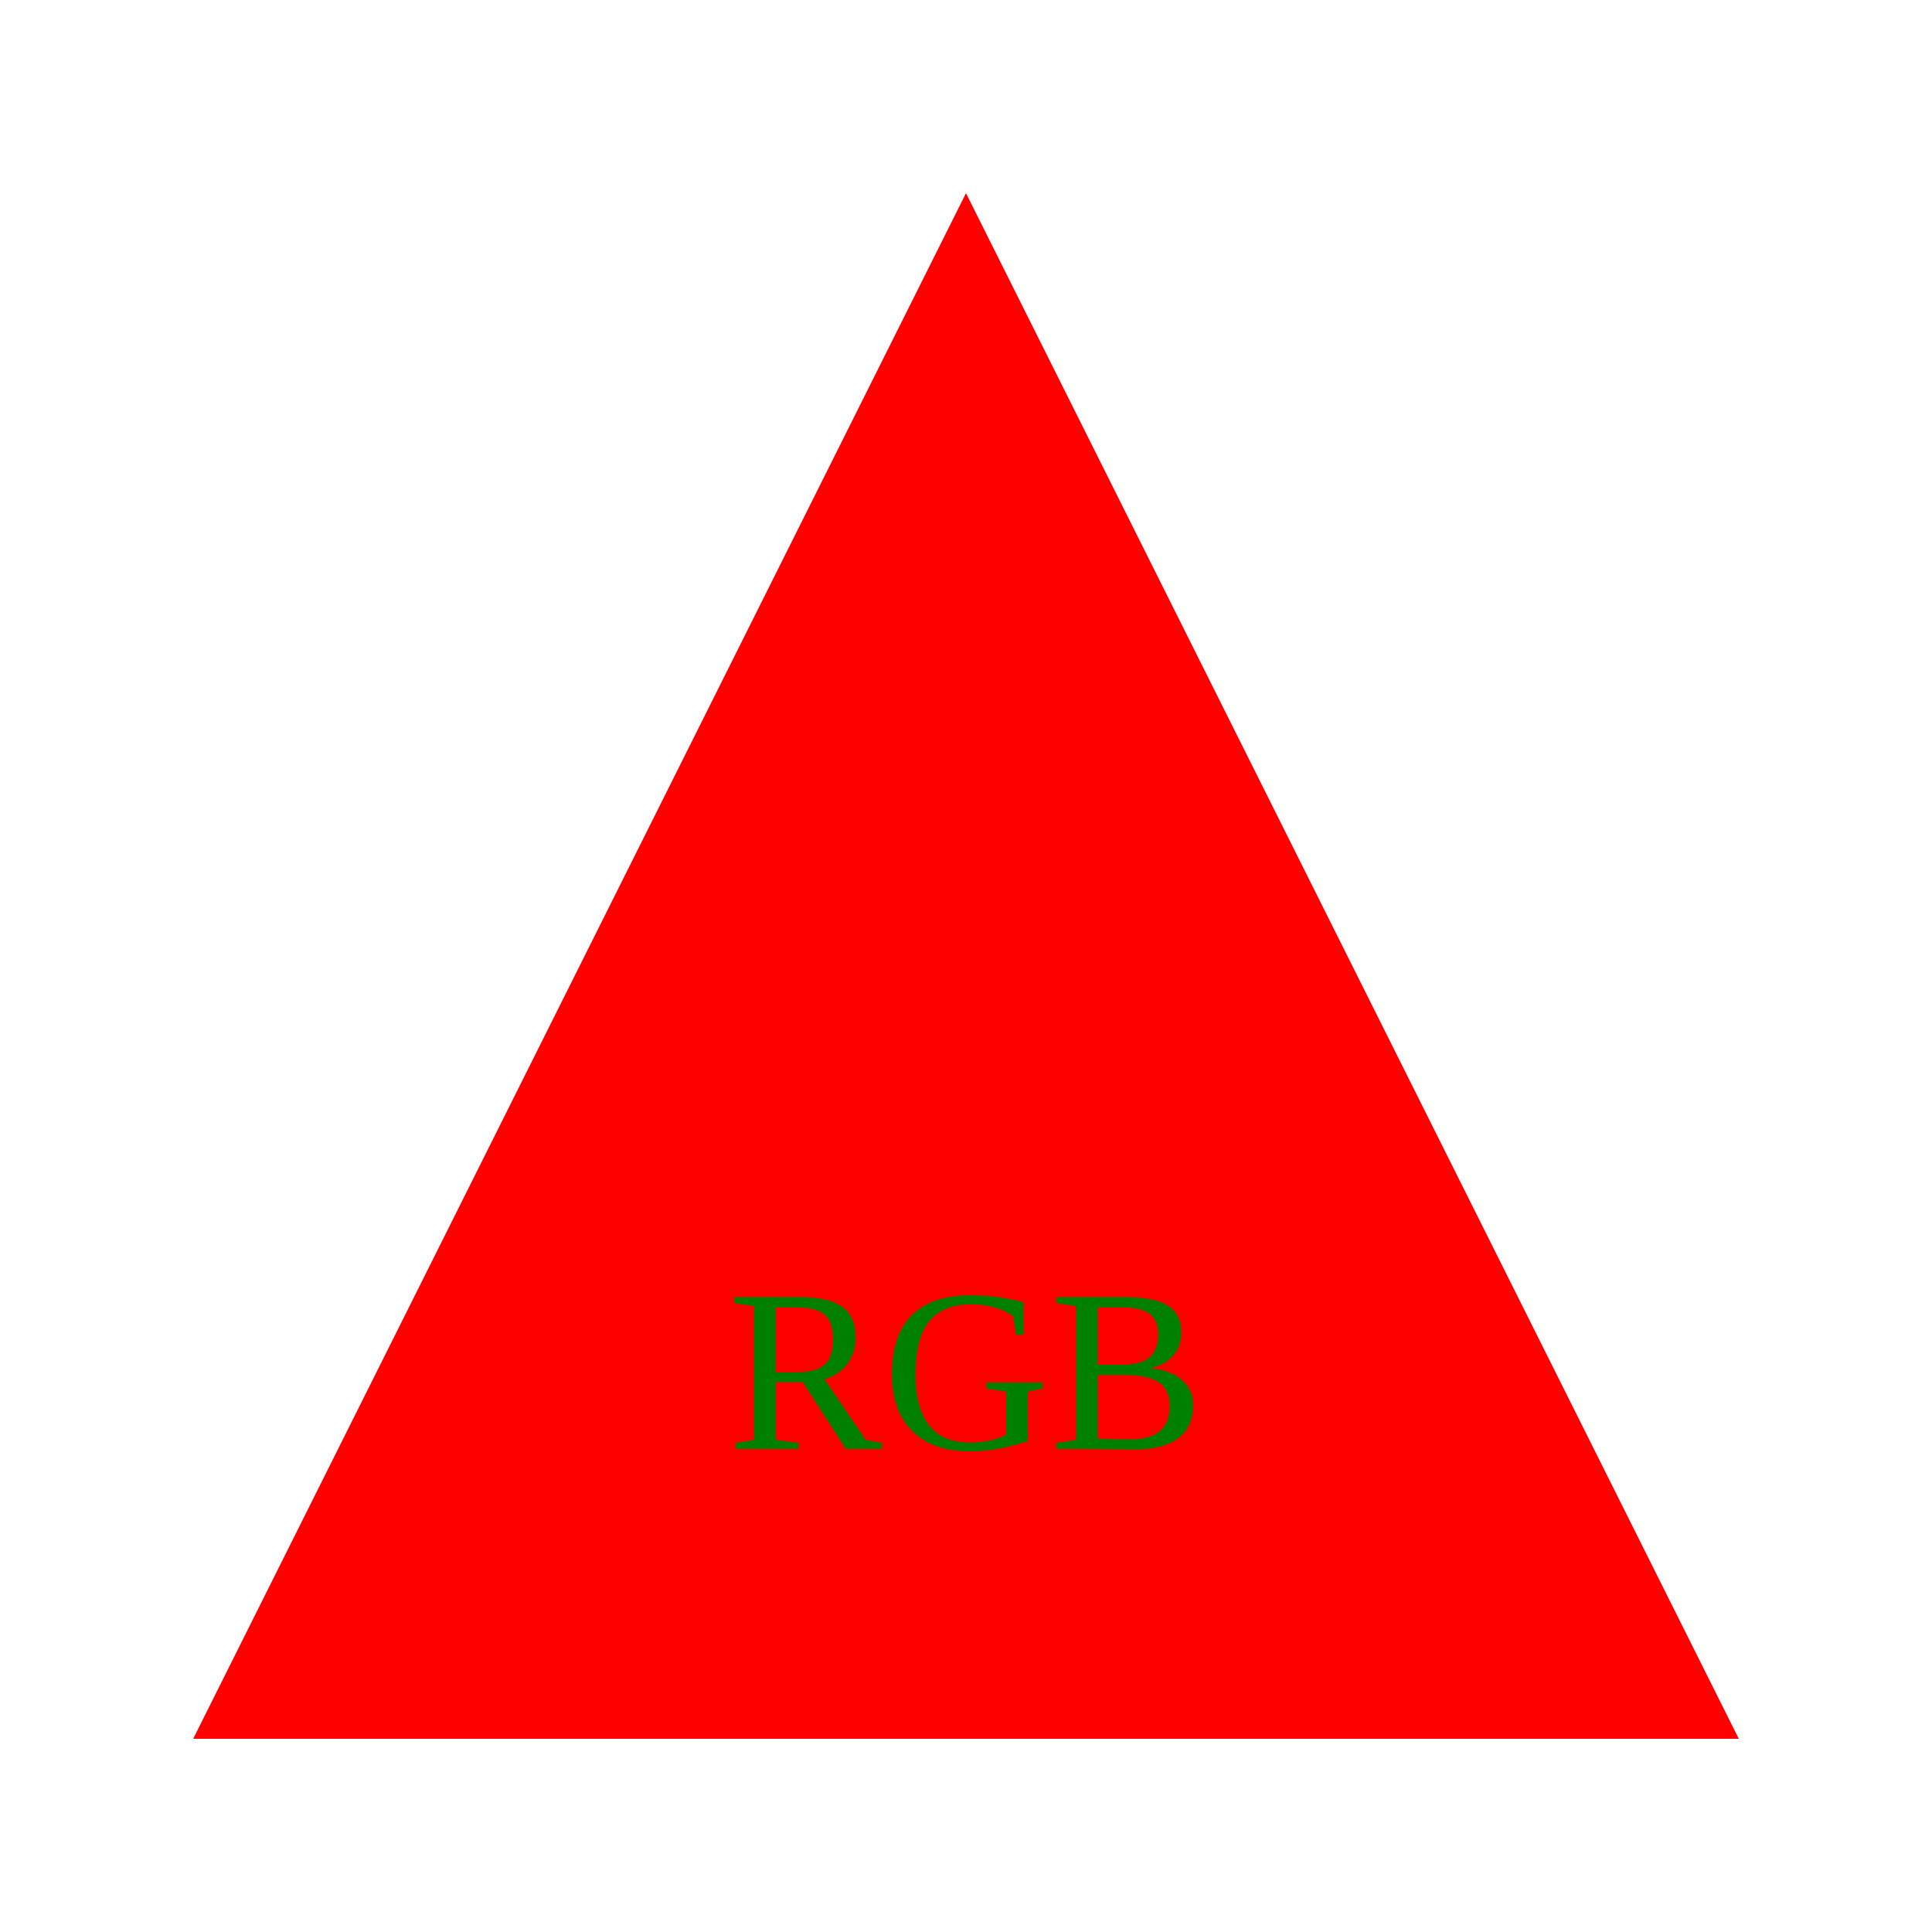
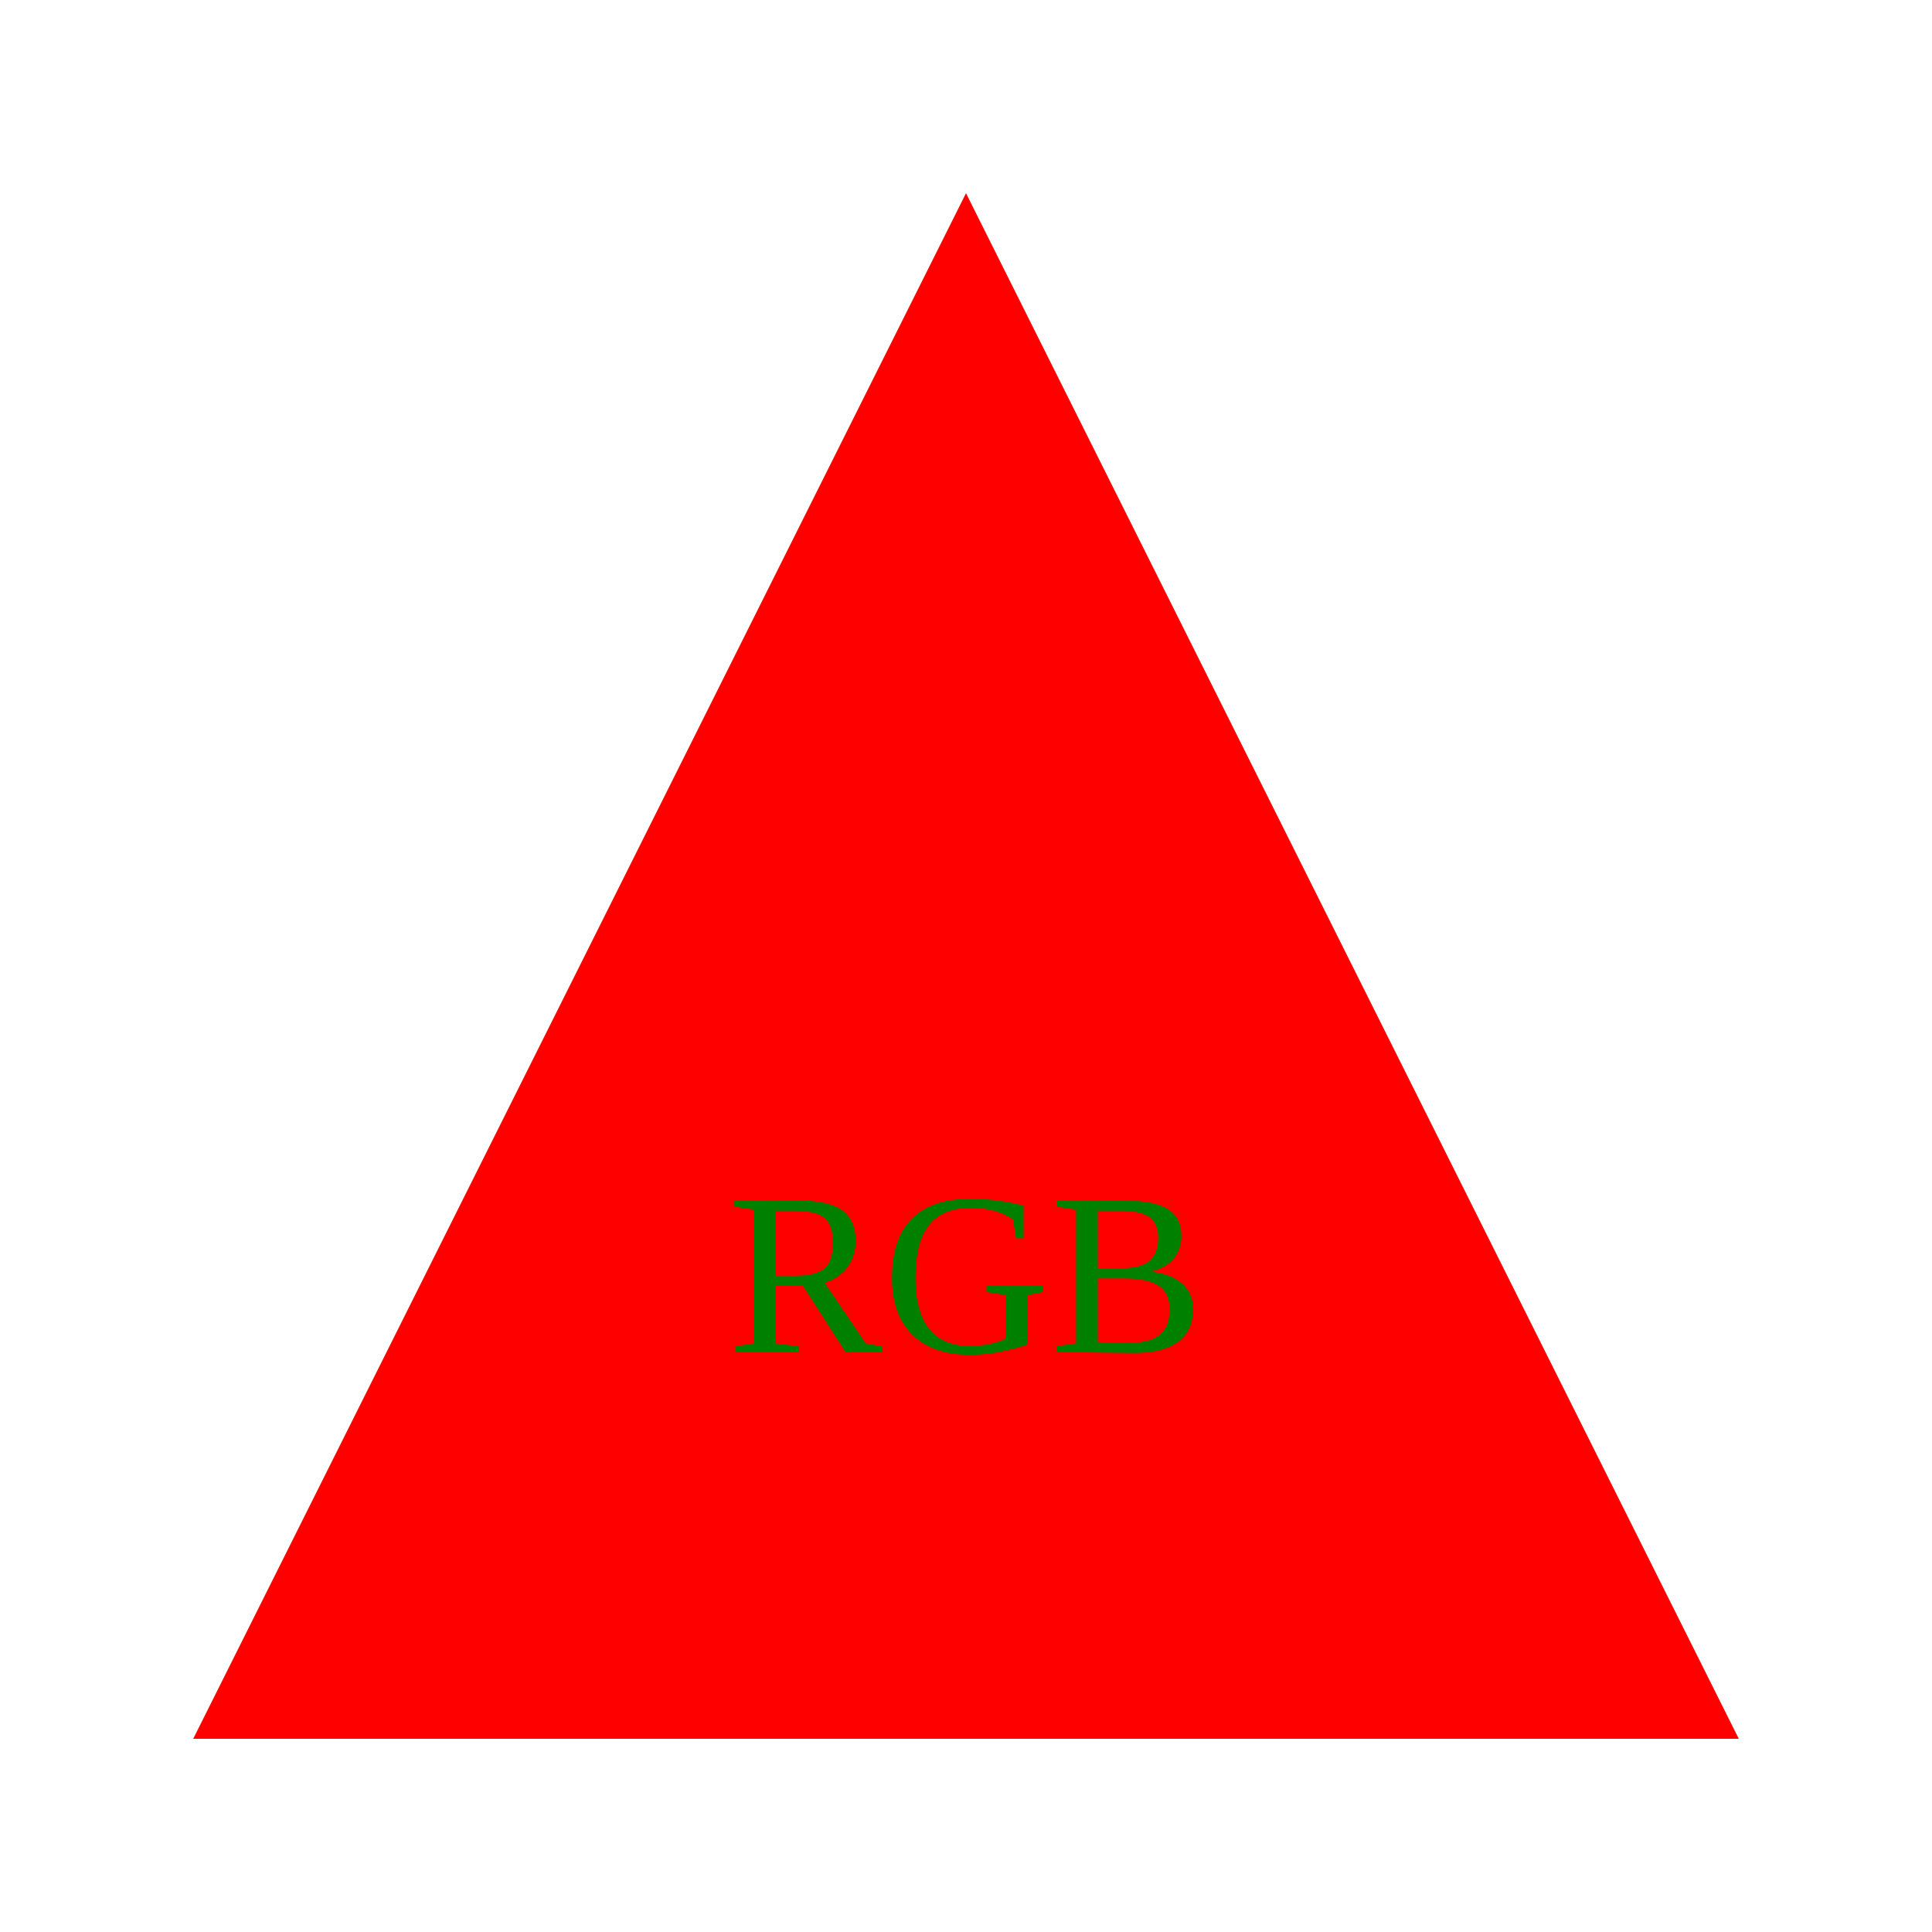
<svg width="100" height="100">
  <polygon points="50,10 90,90 10,90" fill="red" />
-   <text x="50" y="75" fill="green" text-anchor="middle">RGB</text>
+   <text x="50" y="70" fill="green" text-anchor="middle">RGB</text>
</svg>
